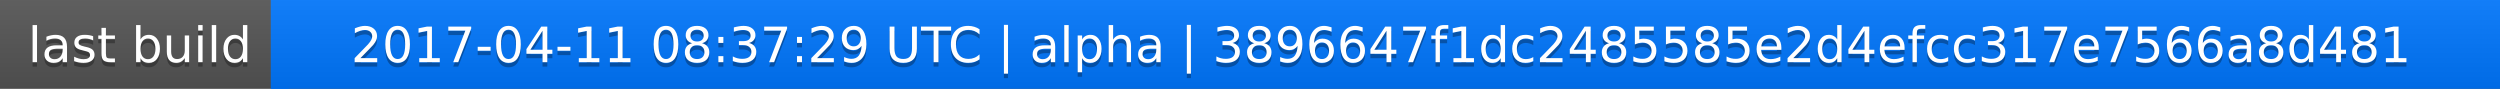
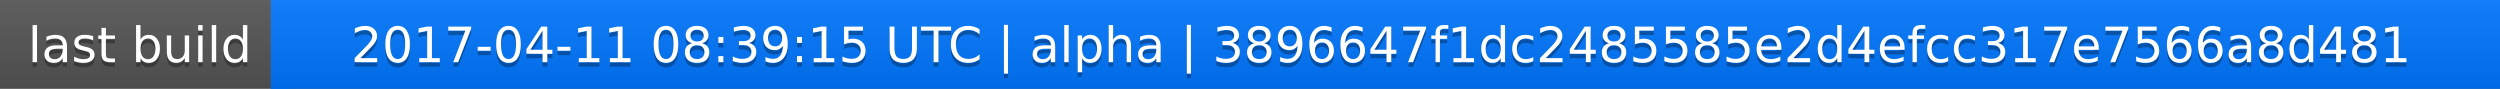
<svg xmlns="http://www.w3.org/2000/svg" width="563" height="20">
  <linearGradient id="a" x2="0" y2="100%">
    <stop offset="0" stop-color="#bbb" stop-opacity=".1" />
    <stop offset="1" stop-opacity=".1" />
  </linearGradient>
  <rect rx="0" width="563" height="20" fill="#555" />
  <rect rx="0" x="61" width="502" height="20" fill="#07f" />
  <path fill="#07f" d="M61 0h4v20h-4z" />
  <rect rx="0" width="563" height="20" fill="url(#a)" />
  <g fill="#fff" text-anchor="middle" font-family="DejaVu Sans,Verdana,Geneva,sans-serif" font-size="11">
    <text x="31.5" y="15" fill="#010101" fill-opacity=".3">last build</text>
    <text x="31.5" y="14">last build</text>
-     <text x="311" y="15" fill="#010101" fill-opacity=".3">2017-04-11 08:37:29 UTC | alpha | 3896647f1dc2485585e2d4efcc317e7566a8d481</text>
-     <text x="311" y="14">2017-04-11 08:37:29 UTC | alpha | 3896647f1dc2485585e2d4efcc317e7566a8d481</text>
+     <text x="311" y="15" fill="#010101" fill-opacity=".3">2017-04-11 08:39:15 UTC | alpha | 3896647f1dc2485585e2d4efcc317e7566a8d481</text>
+     <text x="311" y="14">2017-04-11 08:39:15 UTC | alpha | 3896647f1dc2485585e2d4efcc317e7566a8d481</text>
  </g>
</svg>
